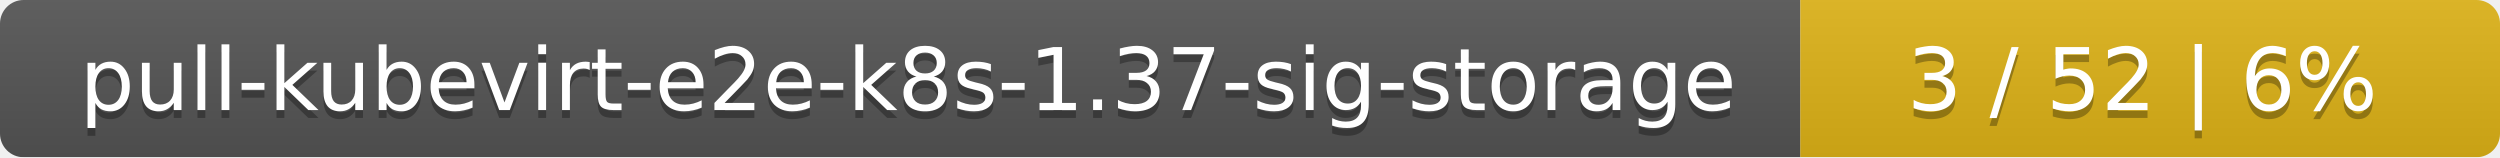
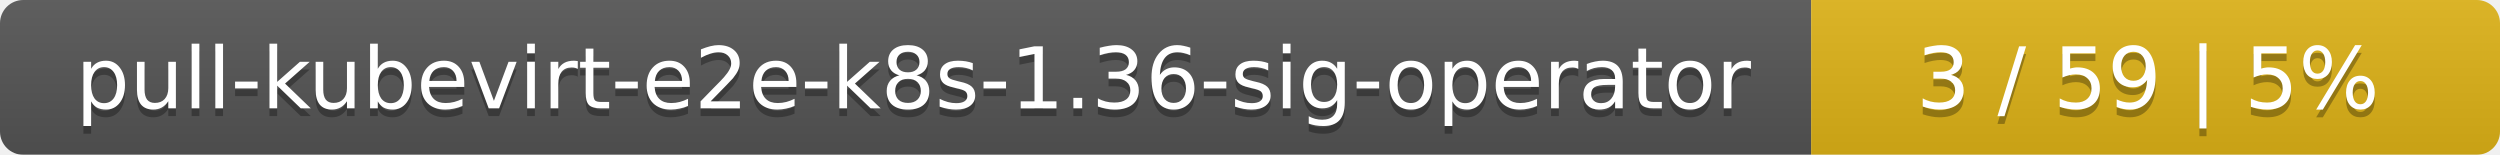
- <svg xmlns="http://www.w3.org/2000/svg" width="318" height="20">
+ <svg xmlns="http://www.w3.org/2000/svg" width="323" height="20">
  <linearGradient id="smooth" x2="0" y2="100%">
    <stop offset="0" stop-color="#bbb" stop-opacity=".1" />
    <stop offset="1" stop-opacity=".1" />
  </linearGradient>
  <mask id="round">
-     <rect width="318" height="20" rx="3" fill="#fff" />
+     <rect width="323" height="20" rx="3" fill="#fff" />
  </mask>
  <g mask="url(#round)">
-     <rect width="229" height="20" fill="#555" />
-     <rect x="229" width="89" height="20" fill="#dfb317" />
-     <rect width="318" height="20" fill="url(#smooth)" />
+     <rect width="234" height="20" fill="#555" />
+     <rect x="234" width="89" height="20" fill="#dfb317" />
+     <rect width="323" height="20" fill="url(#smooth)" />
  </g>
  <g fill="#fff" text-anchor="middle" font-family="DejaVu Sans,Verdana,Geneva,sans-serif" font-size="11">
-     <text x="115.5" y="15" fill="#010101" fill-opacity=".3">pull-kubevirt-e2e-k8s-1.37-sig-storage</text>
-     <text x="115.5" y="14">pull-kubevirt-e2e-k8s-1.37-sig-storage</text>
-     <text x="272.5" y="15" fill="#010101" fill-opacity=".3">3 / 52    |    6%</text>
-     <text x="272.5" y="14">3 / 52    |    6%</text>
+     <text x="118" y="15" fill="#010101" fill-opacity=".3">pull-kubevirt-e2e-k8s-1.36-sig-operator</text>
+     <text x="118" y="14">pull-kubevirt-e2e-k8s-1.36-sig-operator</text>
+     <text x="277.5" y="15" fill="#010101" fill-opacity=".3">3 / 59    |    5%</text>
+     <text x="277.5" y="14">3 / 59    |    5%</text>
  </g>
</svg>
